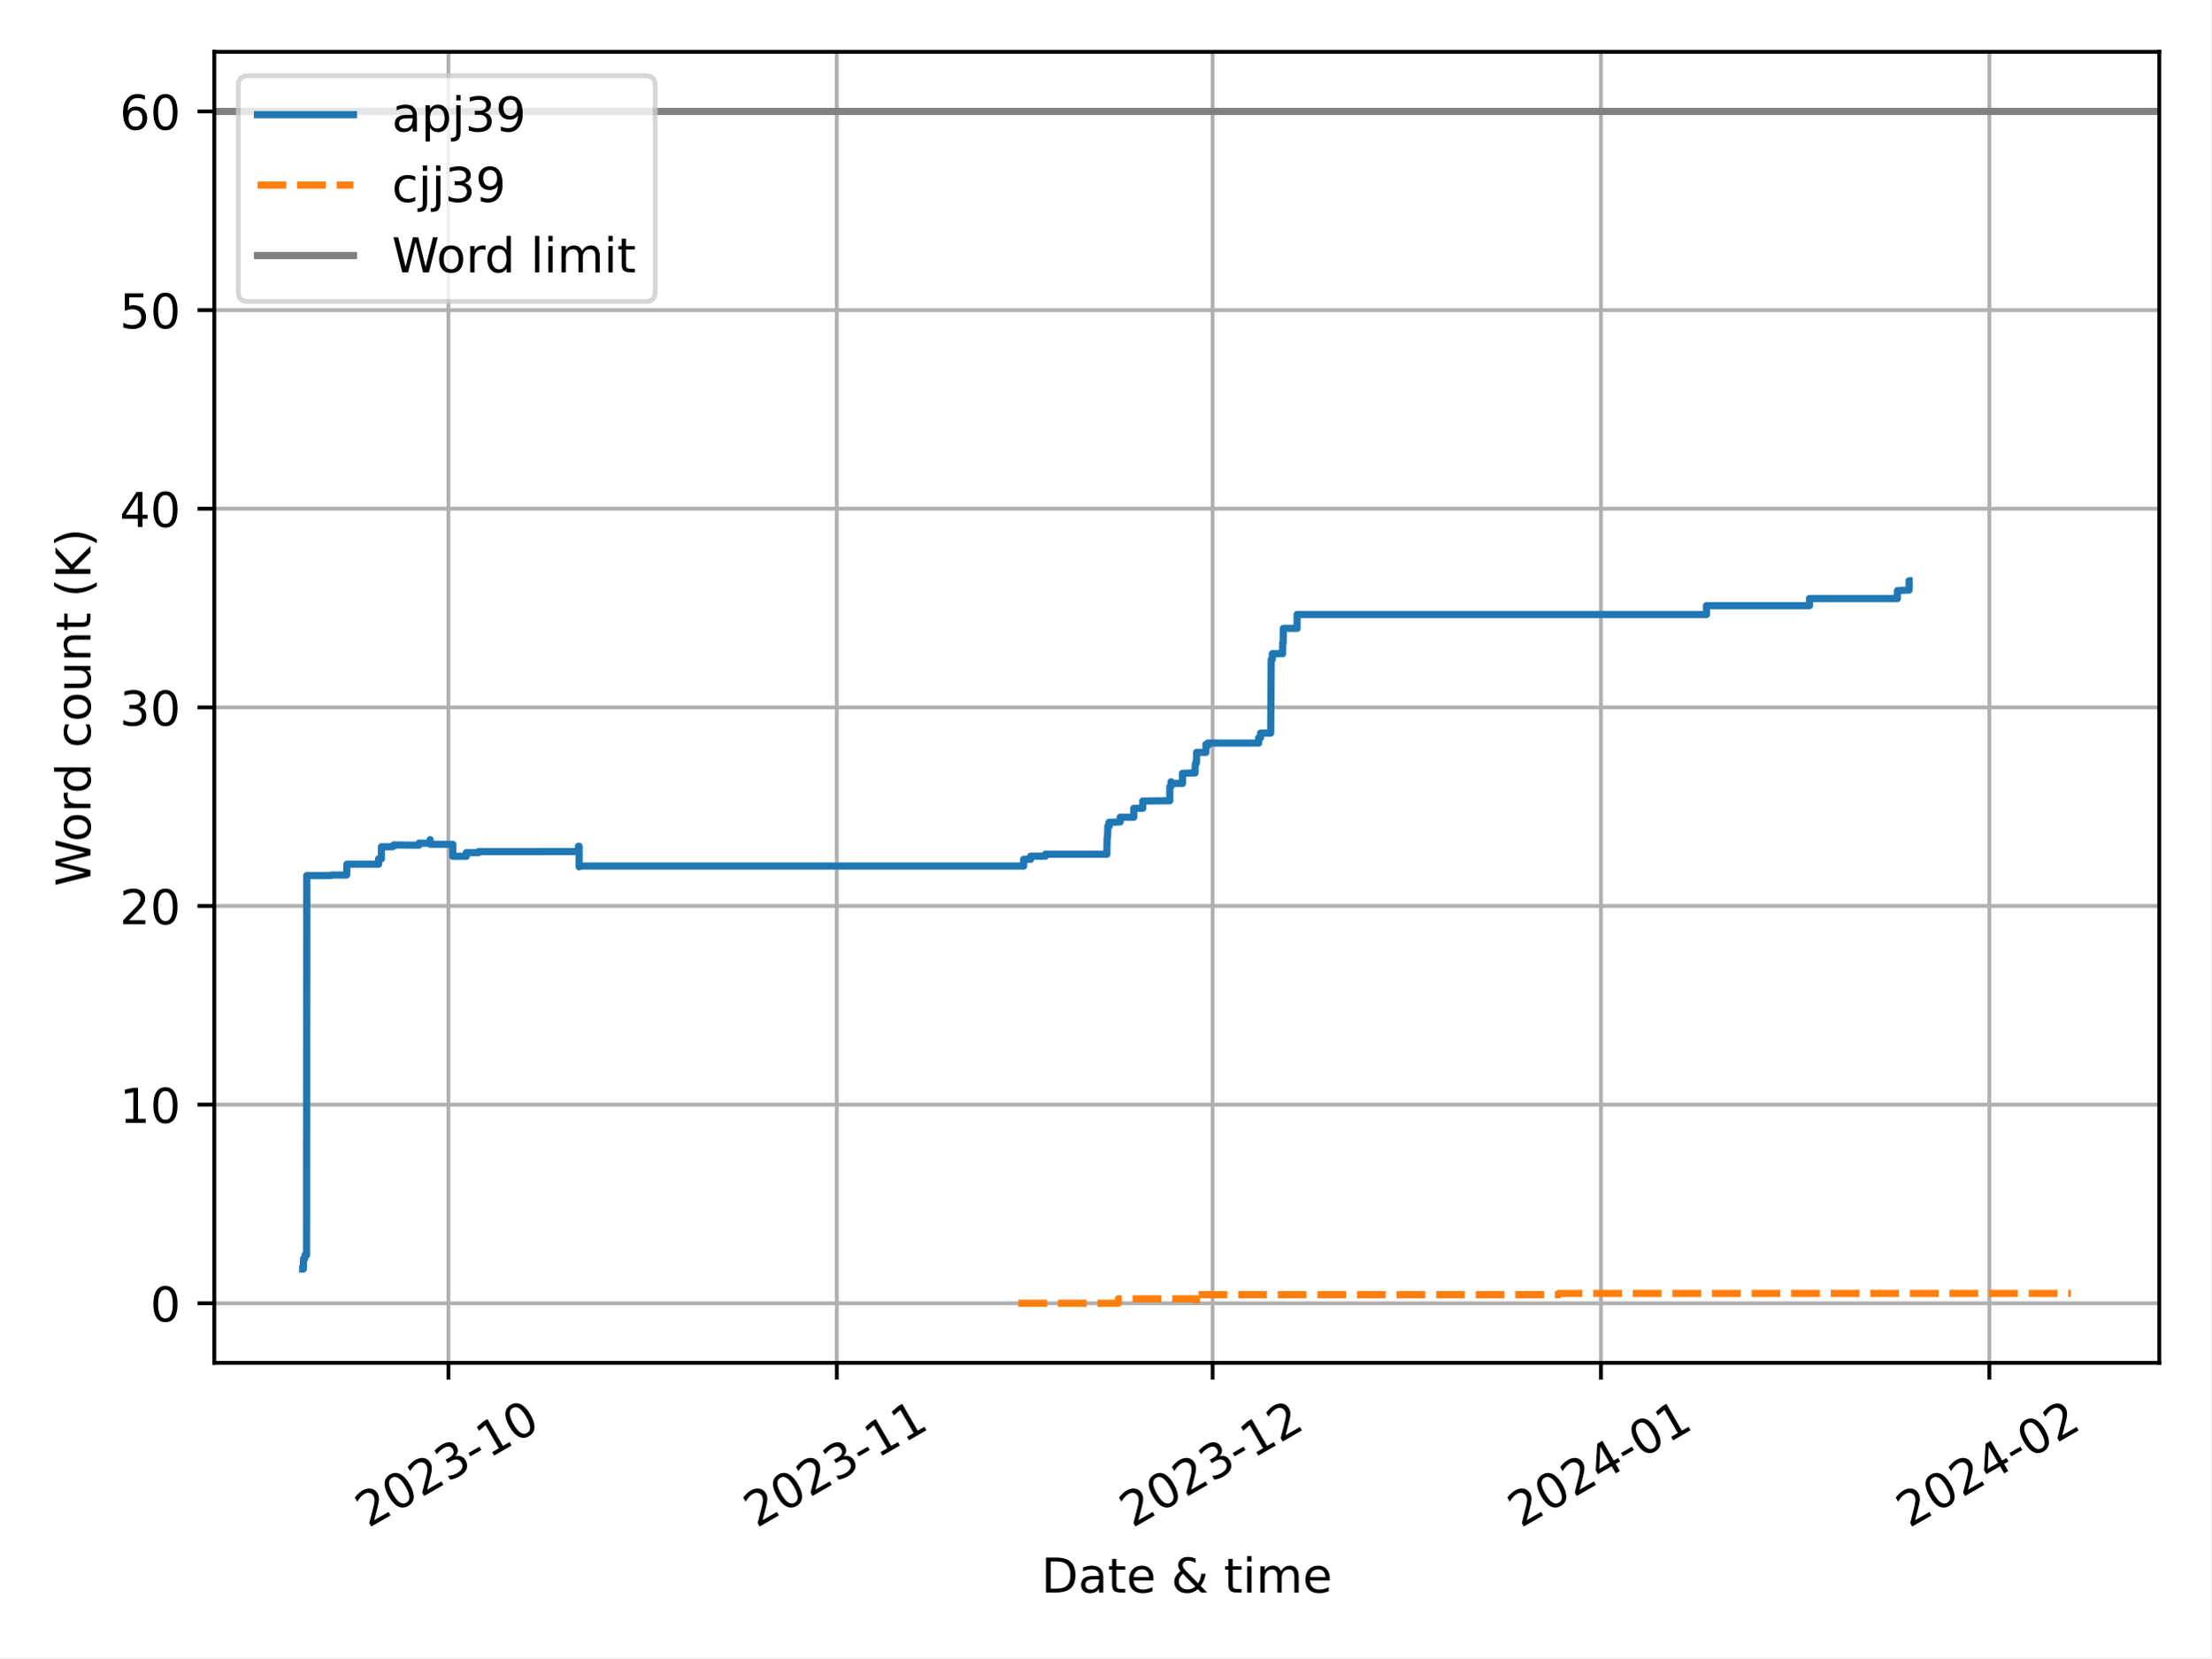
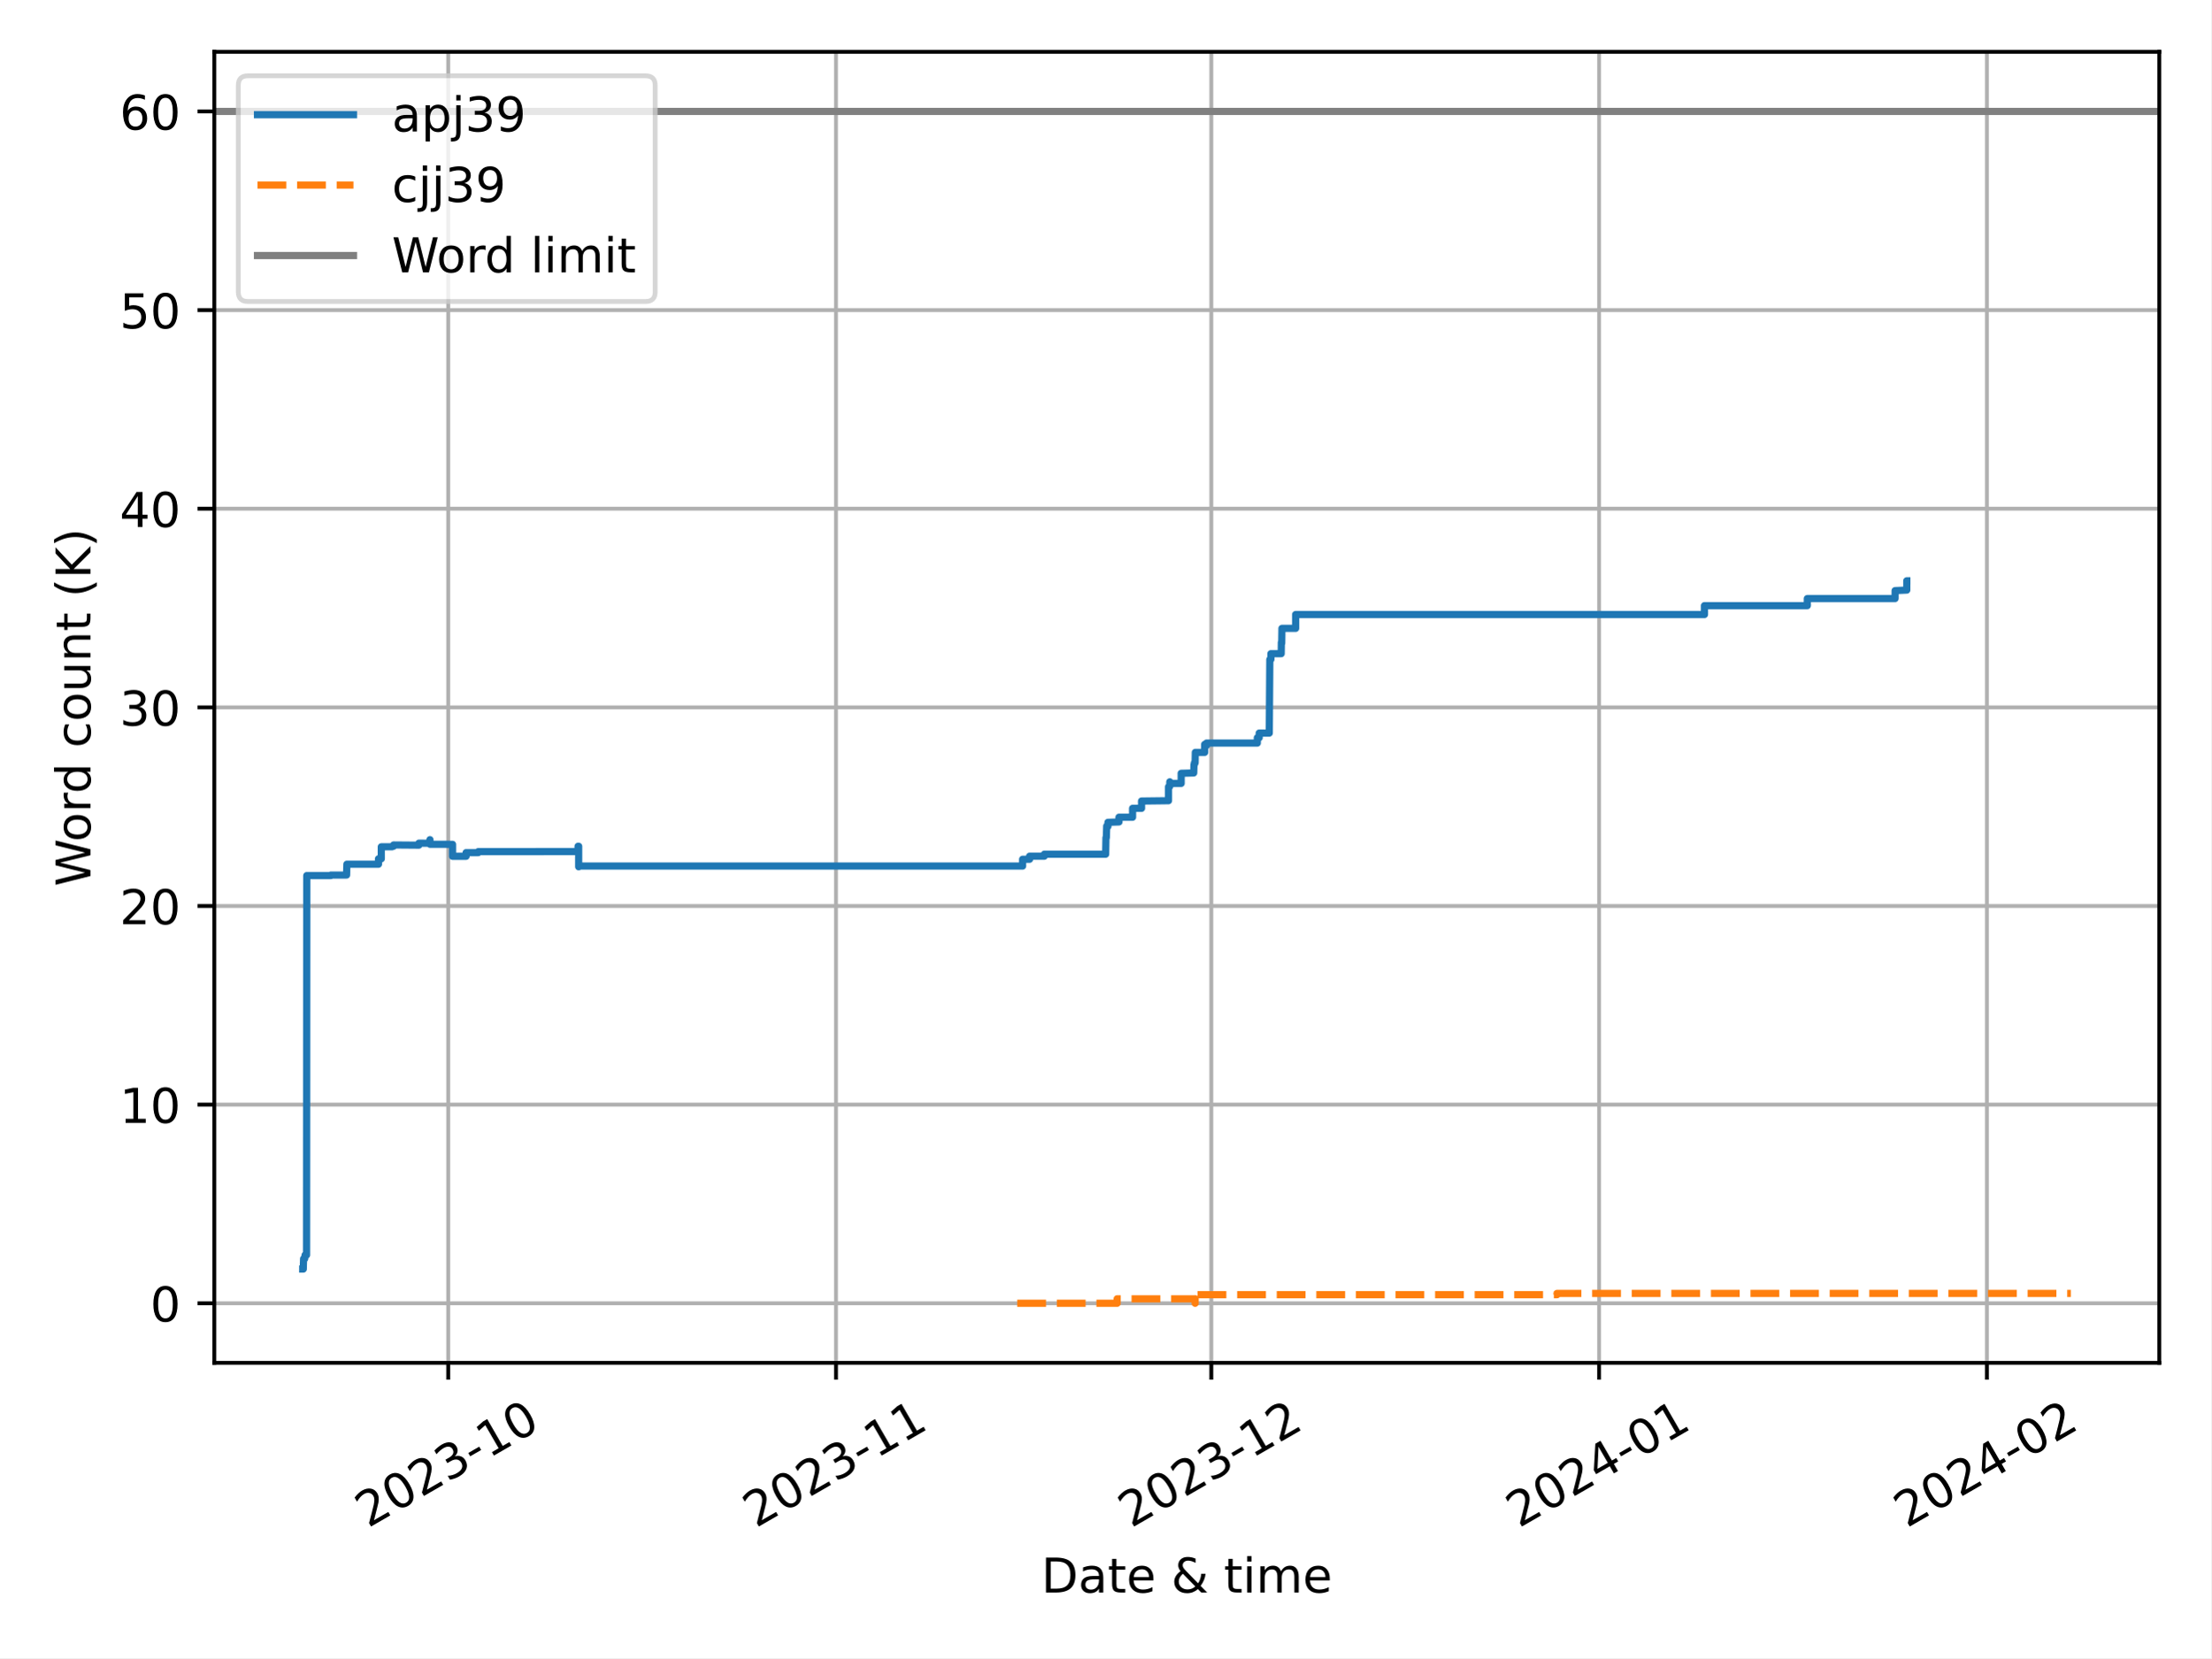
<svg xmlns="http://www.w3.org/2000/svg" xmlns:xlink="http://www.w3.org/1999/xlink" width="460.8pt" height="345.6pt" viewBox="0 0 460.8 345.6" version="1.1">
  <defs>
    <style type="text/css">*{stroke-linejoin: round; stroke-linecap: butt}</style>
  </defs>
  <g id="figure_1">
    <g id="patch_1">
      <path d="M 0 345.6  L 460.8 345.6  L 460.8 0  L 0 0  z " style="fill: #ffffff" />
    </g>
    <g id="axes_1">
      <g id="patch_2">
        <path d="M 44.66 284.065  L 450 284.065  L 450 10.8  L 44.66 10.8  z " style="fill: #ffffff" />
      </g>
      <g id="PolyCollection_1" />
      <g id="PolyCollection_2" />
      <g id="matplotlib.axis_1">
        <g id="xtick_1">
          <g id="line2d_1">
-             <path d="M 93.449 284.065  L 93.449 10.8  " clip-path="url(#p5eb9906b3b)" style="fill: none; stroke: #b0b0b0; stroke-width: 0.8; stroke-linecap: square" />
+             <path d="M 93.405 284.065  L 93.405 10.8  " clip-path="url(#p96d5c331d9)" style="fill: none; stroke: #b0b0b0; stroke-width: 0.8; stroke-linecap: square" />
          </g>
          <g id="line2d_2">
            <defs>
-               <path id="m162edb5e33" d="M 0 0  L 0 3.5  " style="stroke: #000000; stroke-width: 0.8" />
-             </defs>
-             <g>
-               <use xlink:href="#m162edb5e33" x="93.449" y="284.065" style="stroke: #000000; stroke-width: 0.8" />
+               <path id="mc0c6d7e691" d="M 0 0  L 0 3.5  " style="stroke: #000000; stroke-width: 0.8" />
+             </defs>
+             <g>
+               <use xlink:href="#mc0c6d7e691" x="93.405" y="284.065" style="stroke: #000000; stroke-width: 0.8" />
            </g>
          </g>
          <g id="text_1">
-             <g transform="translate(76.73601 318.5373) rotate(-30) scale(0.1 -0.1)">
+             <g transform="translate(76.69204 318.5373) rotate(-30) scale(0.1 -0.1)">
              <defs>
                <path id="DejaVuSans-32" d="M 1228 531  L 3431 531  L 3431 0  L 469 0  L 469 531  Q 828 903 1448 1529  Q 2069 2156 2228 2338  Q 2531 2678 2651 2914  Q 2772 3150 2772 3378  Q 2772 3750 2511 3984  Q 2250 4219 1831 4219  Q 1534 4219 1204 4116  Q 875 4013 500 3803  L 500 4441  Q 881 4594 1212 4672  Q 1544 4750 1819 4750  Q 2544 4750 2975 4387  Q 3406 4025 3406 3419  Q 3406 3131 3298 2873  Q 3191 2616 2906 2266  Q 2828 2175 2409 1742  Q 1991 1309 1228 531  z " transform="scale(0.015625)" />
                <path id="DejaVuSans-30" d="M 2034 4250  Q 1547 4250 1301 3770  Q 1056 3291 1056 2328  Q 1056 1369 1301 889  Q 1547 409 2034 409  Q 2525 409 2770 889  Q 3016 1369 3016 2328  Q 3016 3291 2770 3770  Q 2525 4250 2034 4250  z M 2034 4750  Q 2819 4750 3233 4129  Q 3647 3509 3647 2328  Q 3647 1150 3233 529  Q 2819 -91 2034 -91  Q 1250 -91 836 529  Q 422 1150 422 2328  Q 422 3509 836 4129  Q 1250 4750 2034 4750  z " transform="scale(0.015625)" />
                <path id="DejaVuSans-33" d="M 2597 2516  Q 3050 2419 3304 2112  Q 3559 1806 3559 1356  Q 3559 666 3084 287  Q 2609 -91 1734 -91  Q 1441 -91 1130 -33  Q 819 25 488 141  L 488 750  Q 750 597 1062 519  Q 1375 441 1716 441  Q 2309 441 2620 675  Q 2931 909 2931 1356  Q 2931 1769 2642 2001  Q 2353 2234 1838 2234  L 1294 2234  L 1294 2753  L 1863 2753  Q 2328 2753 2575 2939  Q 2822 3125 2822 3475  Q 2822 3834 2567 4026  Q 2313 4219 1838 4219  Q 1578 4219 1281 4162  Q 984 4106 628 3988  L 628 4550  Q 988 4650 1302 4700  Q 1616 4750 1894 4750  Q 2613 4750 3031 4423  Q 3450 4097 3450 3541  Q 3450 3153 3228 2886  Q 3006 2619 2597 2516  z " transform="scale(0.015625)" />
                <path id="DejaVuSans-2d" d="M 313 2009  L 1997 2009  L 1997 1497  L 313 1497  L 313 2009  z " transform="scale(0.015625)" />
                <path id="DejaVuSans-31" d="M 794 531  L 1825 531  L 1825 4091  L 703 3866  L 703 4441  L 1819 4666  L 2450 4666  L 2450 531  L 3481 531  L 3481 0  L 794 0  L 794 531  z " transform="scale(0.015625)" />
              </defs>
              <use xlink:href="#DejaVuSans-32" />
              <use xlink:href="#DejaVuSans-30" x="63.623" />
              <use xlink:href="#DejaVuSans-32" x="127.246" />
              <use xlink:href="#DejaVuSans-33" x="190.869" />
              <use xlink:href="#DejaVuSans-2d" x="254.492" />
              <use xlink:href="#DejaVuSans-31" x="290.576" />
              <use xlink:href="#DejaVuSans-30" x="354.199" />
            </g>
          </g>
        </g>
        <g id="xtick_2">
          <g id="line2d_3">
-             <path d="M 174.387 284.065  L 174.387 10.8  " clip-path="url(#p5eb9906b3b)" style="fill: none; stroke: #b0b0b0; stroke-width: 0.8; stroke-linecap: square" />
+             <path d="M 174.225 284.065  L 174.225 10.8  " clip-path="url(#p96d5c331d9)" style="fill: none; stroke: #b0b0b0; stroke-width: 0.8; stroke-linecap: square" />
          </g>
          <g id="line2d_4">
            <g>
-               <use xlink:href="#m162edb5e33" x="174.387" y="284.065" style="stroke: #000000; stroke-width: 0.8" />
+               <use xlink:href="#mc0c6d7e691" x="174.225" y="284.065" style="stroke: #000000; stroke-width: 0.8" />
            </g>
          </g>
          <g id="text_2">
-             <g transform="translate(157.6737 318.5373) rotate(-30) scale(0.1 -0.1)">
+             <g transform="translate(157.5125 318.5373) rotate(-30) scale(0.1 -0.1)">
              <use xlink:href="#DejaVuSans-32" />
              <use xlink:href="#DejaVuSans-30" x="63.623" />
              <use xlink:href="#DejaVuSans-32" x="127.246" />
              <use xlink:href="#DejaVuSans-33" x="190.869" />
              <use xlink:href="#DejaVuSans-2d" x="254.492" />
              <use xlink:href="#DejaVuSans-31" x="290.576" />
              <use xlink:href="#DejaVuSans-31" x="354.199" />
            </g>
          </g>
        </g>
        <g id="xtick_3">
          <g id="line2d_5">
-             <path d="M 252.713 284.065  L 252.713 10.8  " clip-path="url(#p5eb9906b3b)" style="fill: none; stroke: #b0b0b0; stroke-width: 0.8; stroke-linecap: square" />
+             <path d="M 252.439 284.065  L 252.439 10.8  " clip-path="url(#p96d5c331d9)" style="fill: none; stroke: #b0b0b0; stroke-width: 0.8; stroke-linecap: square" />
          </g>
          <g id="line2d_6">
            <g>
-               <use xlink:href="#m162edb5e33" x="252.713" y="284.065" style="stroke: #000000; stroke-width: 0.8" />
+               <use xlink:href="#mc0c6d7e691" x="252.439" y="284.065" style="stroke: #000000; stroke-width: 0.8" />
            </g>
          </g>
          <g id="text_3">
-             <g transform="translate(236.0005 318.5373) rotate(-30) scale(0.1 -0.1)">
+             <g transform="translate(235.7259 318.5373) rotate(-30) scale(0.1 -0.1)">
              <use xlink:href="#DejaVuSans-32" />
              <use xlink:href="#DejaVuSans-30" x="63.623" />
              <use xlink:href="#DejaVuSans-32" x="127.246" />
              <use xlink:href="#DejaVuSans-33" x="190.869" />
              <use xlink:href="#DejaVuSans-2d" x="254.492" />
              <use xlink:href="#DejaVuSans-31" x="290.576" />
              <use xlink:href="#DejaVuSans-32" x="354.199" />
            </g>
          </g>
        </g>
        <g id="xtick_4">
          <g id="line2d_7">
-             <path d="M 333.651 284.065  L 333.651 10.8  " clip-path="url(#p5eb9906b3b)" style="fill: none; stroke: #b0b0b0; stroke-width: 0.8; stroke-linecap: square" />
+             <path d="M 333.259 284.065  L 333.259 10.8  " clip-path="url(#p96d5c331d9)" style="fill: none; stroke: #b0b0b0; stroke-width: 0.8; stroke-linecap: square" />
          </g>
          <g id="line2d_8">
            <g>
-               <use xlink:href="#m162edb5e33" x="333.651" y="284.065" style="stroke: #000000; stroke-width: 0.8" />
+               <use xlink:href="#mc0c6d7e691" x="333.259" y="284.065" style="stroke: #000000; stroke-width: 0.8" />
            </g>
          </g>
          <g id="text_4">
-             <g transform="translate(316.9382 318.5373) rotate(-30) scale(0.1 -0.1)">
+             <g transform="translate(316.5464 318.5373) rotate(-30) scale(0.1 -0.1)">
              <defs>
                <path id="DejaVuSans-34" d="M 2419 4116  L 825 1625  L 2419 1625  L 2419 4116  z M 2253 4666  L 3047 4666  L 3047 1625  L 3713 1625  L 3713 1100  L 3047 1100  L 3047 0  L 2419 0  L 2419 1100  L 313 1100  L 313 1709  L 2253 4666  z " transform="scale(0.015625)" />
              </defs>
              <use xlink:href="#DejaVuSans-32" />
              <use xlink:href="#DejaVuSans-30" x="63.623" />
              <use xlink:href="#DejaVuSans-32" x="127.246" />
              <use xlink:href="#DejaVuSans-34" x="190.869" />
              <use xlink:href="#DejaVuSans-2d" x="254.492" />
              <use xlink:href="#DejaVuSans-30" x="290.576" />
              <use xlink:href="#DejaVuSans-31" x="354.199" />
            </g>
          </g>
        </g>
        <g id="xtick_5">
          <g id="line2d_9">
-             <path d="M 414.589 284.065  L 414.589 10.8  " clip-path="url(#p5eb9906b3b)" style="fill: none; stroke: #b0b0b0; stroke-width: 0.8; stroke-linecap: square" />
+             <path d="M 414.08 284.065  L 414.08 10.8  " clip-path="url(#p96d5c331d9)" style="fill: none; stroke: #b0b0b0; stroke-width: 0.8; stroke-linecap: square" />
          </g>
          <g id="line2d_10">
            <g>
-               <use xlink:href="#m162edb5e33" x="414.589" y="284.065" style="stroke: #000000; stroke-width: 0.8" />
+               <use xlink:href="#mc0c6d7e691" x="414.08" y="284.065" style="stroke: #000000; stroke-width: 0.8" />
            </g>
          </g>
          <g id="text_5">
-             <g transform="translate(397.8759 318.5373) rotate(-30) scale(0.1 -0.1)">
+             <g transform="translate(397.3669 318.5373) rotate(-30) scale(0.1 -0.1)">
              <use xlink:href="#DejaVuSans-32" />
              <use xlink:href="#DejaVuSans-30" x="63.623" />
              <use xlink:href="#DejaVuSans-32" x="127.246" />
              <use xlink:href="#DejaVuSans-34" x="190.869" />
              <use xlink:href="#DejaVuSans-2d" x="254.492" />
              <use xlink:href="#DejaVuSans-30" x="290.576" />
              <use xlink:href="#DejaVuSans-32" x="354.199" />
            </g>
          </g>
        </g>
        <g id="text_6">
          <g transform="translate(217.0058 331.9368) scale(0.1 -0.1)">
            <defs>
              <path id="DejaVuSans-44" d="M 1259 4147  L 1259 519  L 2022 519  Q 2988 519 3436 956  Q 3884 1394 3884 2338  Q 3884 3275 3436 3711  Q 2988 4147 2022 4147  L 1259 4147  z M 628 4666  L 1925 4666  Q 3281 4666 3915 4102  Q 4550 3538 4550 2338  Q 4550 1131 3912 565  Q 3275 0 1925 0  L 628 0  L 628 4666  z " transform="scale(0.015625)" />
              <path id="DejaVuSans-61" d="M 2194 1759  Q 1497 1759 1228 1600  Q 959 1441 959 1056  Q 959 750 1161 570  Q 1363 391 1709 391  Q 2188 391 2477 730  Q 2766 1069 2766 1631  L 2766 1759  L 2194 1759  z M 3341 1997  L 3341 0  L 2766 0  L 2766 531  Q 2569 213 2275 61  Q 1981 -91 1556 -91  Q 1019 -91 701 211  Q 384 513 384 1019  Q 384 1609 779 1909  Q 1175 2209 1959 2209  L 2766 2209  L 2766 2266  Q 2766 2663 2505 2880  Q 2244 3097 1772 3097  Q 1472 3097 1187 3025  Q 903 2953 641 2809  L 641 3341  Q 956 3463 1253 3523  Q 1550 3584 1831 3584  Q 2591 3584 2966 3190  Q 3341 2797 3341 1997  z " transform="scale(0.015625)" />
              <path id="DejaVuSans-74" d="M 1172 4494  L 1172 3500  L 2356 3500  L 2356 3053  L 1172 3053  L 1172 1153  Q 1172 725 1289 603  Q 1406 481 1766 481  L 2356 481  L 2356 0  L 1766 0  Q 1100 0 847 248  Q 594 497 594 1153  L 594 3053  L 172 3053  L 172 3500  L 594 3500  L 594 4494  L 1172 4494  z " transform="scale(0.015625)" />
              <path id="DejaVuSans-65" d="M 3597 1894  L 3597 1613  L 953 1613  Q 991 1019 1311 708  Q 1631 397 2203 397  Q 2534 397 2845 478  Q 3156 559 3463 722  L 3463 178  Q 3153 47 2828 -22  Q 2503 -91 2169 -91  Q 1331 -91 842 396  Q 353 884 353 1716  Q 353 2575 817 3079  Q 1281 3584 2069 3584  Q 2775 3584 3186 3129  Q 3597 2675 3597 1894  z M 3022 2063  Q 3016 2534 2758 2815  Q 2500 3097 2075 3097  Q 1594 3097 1305 2825  Q 1016 2553 972 2059  L 3022 2063  z " transform="scale(0.015625)" />
              <path id="DejaVuSans-20" transform="scale(0.015625)" />
              <path id="DejaVuSans-26" d="M 1556 2509  Q 1272 2256 1139 2004  Q 1006 1753 1006 1478  Q 1006 1022 1337 719  Q 1669 416 2169 416  Q 2466 416 2725 514  Q 2984 613 3213 813  L 1556 2509  z M 1997 2859  L 3584 1234  Q 3769 1513 3872 1830  Q 3975 2147 3994 2503  L 4575 2503  Q 4538 2091 4375 1687  Q 4213 1284 3922 891  L 4794 0  L 4006 0  L 3559 459  Q 3234 181 2878 45  Q 2522 -91 2113 -91  Q 1359 -91 881 339  Q 403 769 403 1441  Q 403 1841 612 2192  Q 822 2544 1241 2853  Q 1091 3050 1012 3245  Q 934 3441 934 3628  Q 934 4134 1281 4442  Q 1628 4750 2203 4750  Q 2463 4750 2720 4694  Q 2978 4638 3244 4525  L 3244 3956  Q 2972 4103 2725 4179  Q 2478 4256 2266 4256  Q 1938 4256 1733 4082  Q 1528 3909 1528 3634  Q 1528 3475 1620 3314  Q 1713 3153 1997 2859  z " transform="scale(0.015625)" />
              <path id="DejaVuSans-69" d="M 603 3500  L 1178 3500  L 1178 0  L 603 0  L 603 3500  z M 603 4863  L 1178 4863  L 1178 4134  L 603 4134  L 603 4863  z " transform="scale(0.015625)" />
              <path id="DejaVuSans-6d" d="M 3328 2828  Q 3544 3216 3844 3400  Q 4144 3584 4550 3584  Q 5097 3584 5394 3201  Q 5691 2819 5691 2113  L 5691 0  L 5113 0  L 5113 2094  Q 5113 2597 4934 2840  Q 4756 3084 4391 3084  Q 3944 3084 3684 2787  Q 3425 2491 3425 1978  L 3425 0  L 2847 0  L 2847 2094  Q 2847 2600 2669 2842  Q 2491 3084 2119 3084  Q 1678 3084 1418 2786  Q 1159 2488 1159 1978  L 1159 0  L 581 0  L 581 3500  L 1159 3500  L 1159 2956  Q 1356 3278 1631 3431  Q 1906 3584 2284 3584  Q 2666 3584 2933 3390  Q 3200 3197 3328 2828  z " transform="scale(0.015625)" />
            </defs>
            <use xlink:href="#DejaVuSans-44" />
            <use xlink:href="#DejaVuSans-61" x="77.002" />
            <use xlink:href="#DejaVuSans-74" x="138.281" />
            <use xlink:href="#DejaVuSans-65" x="177.49" />
            <use xlink:href="#DejaVuSans-20" x="239.014" />
            <use xlink:href="#DejaVuSans-26" x="270.801" />
            <use xlink:href="#DejaVuSans-20" x="348.779" />
            <use xlink:href="#DejaVuSans-74" x="380.566" />
            <use xlink:href="#DejaVuSans-69" x="419.775" />
            <use xlink:href="#DejaVuSans-6d" x="447.559" />
            <use xlink:href="#DejaVuSans-65" x="544.971" />
          </g>
        </g>
      </g>
      <g id="matplotlib.axis_2">
        <g id="ytick_1">
          <g id="line2d_11">
-             <path d="M 44.66 271.644  L 450 271.644  " clip-path="url(#p5eb9906b3b)" style="fill: none; stroke: #b0b0b0; stroke-width: 0.8; stroke-linecap: square" />
+             <path d="M 44.66 271.644  L 450 271.644  " clip-path="url(#p96d5c331d9)" style="fill: none; stroke: #b0b0b0; stroke-width: 0.8; stroke-linecap: square" />
          </g>
          <g id="line2d_12">
            <defs>
-               <path id="m62fddcb095" d="M 0 0  L -3.5 0  " style="stroke: #000000; stroke-width: 0.8" />
-             </defs>
-             <g>
-               <use xlink:href="#m62fddcb095" x="44.66" y="271.644" style="stroke: #000000; stroke-width: 0.8" />
+               <path id="m6faad9dad6" d="M 0 0  L -3.5 0  " style="stroke: #000000; stroke-width: 0.8" />
+             </defs>
+             <g>
+               <use xlink:href="#m6faad9dad6" x="44.66" y="271.644" style="stroke: #000000; stroke-width: 0.8" />
            </g>
          </g>
          <g id="text_7">
            <g transform="translate(31.2975 275.4435) scale(0.1 -0.1)">
              <use xlink:href="#DejaVuSans-30" />
            </g>
          </g>
        </g>
        <g id="ytick_2">
          <g id="line2d_13">
-             <path d="M 44.66 230.24  L 450 230.24  " clip-path="url(#p5eb9906b3b)" style="fill: none; stroke: #b0b0b0; stroke-width: 0.8; stroke-linecap: square" />
+             <path d="M 44.66 230.24  L 450 230.24  " clip-path="url(#p96d5c331d9)" style="fill: none; stroke: #b0b0b0; stroke-width: 0.8; stroke-linecap: square" />
          </g>
          <g id="line2d_14">
            <g>
-               <use xlink:href="#m62fddcb095" x="44.66" y="230.24" style="stroke: #000000; stroke-width: 0.8" />
+               <use xlink:href="#m6faad9dad6" x="44.66" y="230.24" style="stroke: #000000; stroke-width: 0.8" />
            </g>
          </g>
          <g id="text_8">
            <g transform="translate(24.935 234.0397) scale(0.1 -0.1)">
              <use xlink:href="#DejaVuSans-31" />
              <use xlink:href="#DejaVuSans-30" x="63.623" />
            </g>
          </g>
        </g>
        <g id="ytick_3">
          <g id="line2d_15">
-             <path d="M 44.66 188.837  L 450 188.837  " clip-path="url(#p5eb9906b3b)" style="fill: none; stroke: #b0b0b0; stroke-width: 0.8; stroke-linecap: square" />
+             <path d="M 44.66 188.837  L 450 188.837  " clip-path="url(#p96d5c331d9)" style="fill: none; stroke: #b0b0b0; stroke-width: 0.8; stroke-linecap: square" />
          </g>
          <g id="line2d_16">
            <g>
-               <use xlink:href="#m62fddcb095" x="44.66" y="188.837" style="stroke: #000000; stroke-width: 0.8" />
+               <use xlink:href="#m6faad9dad6" x="44.66" y="188.837" style="stroke: #000000; stroke-width: 0.8" />
            </g>
          </g>
          <g id="text_9">
            <g transform="translate(24.935 192.6358) scale(0.1 -0.1)">
              <use xlink:href="#DejaVuSans-32" />
              <use xlink:href="#DejaVuSans-30" x="63.623" />
            </g>
          </g>
        </g>
        <g id="ytick_4">
          <g id="line2d_17">
-             <path d="M 44.66 147.433  L 450 147.433  " clip-path="url(#p5eb9906b3b)" style="fill: none; stroke: #b0b0b0; stroke-width: 0.8; stroke-linecap: square" />
+             <path d="M 44.66 147.433  L 450 147.433  " clip-path="url(#p96d5c331d9)" style="fill: none; stroke: #b0b0b0; stroke-width: 0.8; stroke-linecap: square" />
          </g>
          <g id="line2d_18">
            <g>
-               <use xlink:href="#m62fddcb095" x="44.66" y="147.433" style="stroke: #000000; stroke-width: 0.8" />
+               <use xlink:href="#m6faad9dad6" x="44.66" y="147.433" style="stroke: #000000; stroke-width: 0.8" />
            </g>
          </g>
          <g id="text_10">
            <g transform="translate(24.935 151.232) scale(0.1 -0.1)">
              <use xlink:href="#DejaVuSans-33" />
              <use xlink:href="#DejaVuSans-30" x="63.623" />
            </g>
          </g>
        </g>
        <g id="ytick_5">
          <g id="line2d_19">
-             <path d="M 44.66 106.029  L 450 106.029  " clip-path="url(#p5eb9906b3b)" style="fill: none; stroke: #b0b0b0; stroke-width: 0.8; stroke-linecap: square" />
+             <path d="M 44.66 106.029  L 450 106.029  " clip-path="url(#p96d5c331d9)" style="fill: none; stroke: #b0b0b0; stroke-width: 0.8; stroke-linecap: square" />
          </g>
          <g id="line2d_20">
            <g>
-               <use xlink:href="#m62fddcb095" x="44.66" y="106.029" style="stroke: #000000; stroke-width: 0.8" />
+               <use xlink:href="#m6faad9dad6" x="44.66" y="106.029" style="stroke: #000000; stroke-width: 0.8" />
            </g>
          </g>
          <g id="text_11">
            <g transform="translate(24.935 109.8281) scale(0.1 -0.1)">
              <use xlink:href="#DejaVuSans-34" />
              <use xlink:href="#DejaVuSans-30" x="63.623" />
            </g>
          </g>
        </g>
        <g id="ytick_6">
          <g id="line2d_21">
-             <path d="M 44.66 64.625  L 450 64.625  " clip-path="url(#p5eb9906b3b)" style="fill: none; stroke: #b0b0b0; stroke-width: 0.8; stroke-linecap: square" />
+             <path d="M 44.66 64.625  L 450 64.625  " clip-path="url(#p96d5c331d9)" style="fill: none; stroke: #b0b0b0; stroke-width: 0.8; stroke-linecap: square" />
          </g>
          <g id="line2d_22">
            <g>
-               <use xlink:href="#m62fddcb095" x="44.66" y="64.625" style="stroke: #000000; stroke-width: 0.8" />
+               <use xlink:href="#m6faad9dad6" x="44.66" y="64.625" style="stroke: #000000; stroke-width: 0.8" />
            </g>
          </g>
          <g id="text_12">
            <g transform="translate(24.935 68.42423) scale(0.1 -0.1)">
              <defs>
                <path id="DejaVuSans-35" d="M 691 4666  L 3169 4666  L 3169 4134  L 1269 4134  L 1269 2991  Q 1406 3038 1543 3061  Q 1681 3084 1819 3084  Q 2600 3084 3056 2656  Q 3513 2228 3513 1497  Q 3513 744 3044 326  Q 2575 -91 1722 -91  Q 1428 -91 1123 -41  Q 819 9 494 109  L 494 744  Q 775 591 1075 516  Q 1375 441 1709 441  Q 2250 441 2565 725  Q 2881 1009 2881 1497  Q 2881 1984 2565 2268  Q 2250 2553 1709 2553  Q 1456 2553 1204 2497  Q 953 2441 691 2322  L 691 4666  z " transform="scale(0.015625)" />
              </defs>
              <use xlink:href="#DejaVuSans-35" />
              <use xlink:href="#DejaVuSans-30" x="63.623" />
            </g>
          </g>
        </g>
        <g id="ytick_7">
          <g id="line2d_23">
-             <path d="M 44.66 23.221  L 450 23.221  " clip-path="url(#p5eb9906b3b)" style="fill: none; stroke: #b0b0b0; stroke-width: 0.8; stroke-linecap: square" />
+             <path d="M 44.66 23.221  L 450 23.221  " clip-path="url(#p96d5c331d9)" style="fill: none; stroke: #b0b0b0; stroke-width: 0.8; stroke-linecap: square" />
          </g>
          <g id="line2d_24">
            <g>
-               <use xlink:href="#m62fddcb095" x="44.66" y="23.221" style="stroke: #000000; stroke-width: 0.8" />
+               <use xlink:href="#m6faad9dad6" x="44.66" y="23.221" style="stroke: #000000; stroke-width: 0.8" />
            </g>
          </g>
          <g id="text_13">
            <g transform="translate(24.935 27.02038) scale(0.1 -0.1)">
              <defs>
                <path id="DejaVuSans-36" d="M 2113 2584  Q 1688 2584 1439 2293  Q 1191 2003 1191 1497  Q 1191 994 1439 701  Q 1688 409 2113 409  Q 2538 409 2786 701  Q 3034 994 3034 1497  Q 3034 2003 2786 2293  Q 2538 2584 2113 2584  z M 3366 4563  L 3366 3988  Q 3128 4100 2886 4159  Q 2644 4219 2406 4219  Q 1781 4219 1451 3797  Q 1122 3375 1075 2522  Q 1259 2794 1537 2939  Q 1816 3084 2150 3084  Q 2853 3084 3261 2657  Q 3669 2231 3669 1497  Q 3669 778 3244 343  Q 2819 -91 2113 -91  Q 1303 -91 875 529  Q 447 1150 447 2328  Q 447 3434 972 4092  Q 1497 4750 2381 4750  Q 2619 4750 2861 4703  Q 3103 4656 3366 4563  z " transform="scale(0.015625)" />
              </defs>
              <use xlink:href="#DejaVuSans-36" />
              <use xlink:href="#DejaVuSans-30" x="63.623" />
            </g>
          </g>
        </g>
        <g id="text_14">
          <g transform="translate(18.85531 184.7491) rotate(-90) scale(0.1 -0.1)">
            <defs>
              <path id="DejaVuSans-57" d="M 213 4666  L 850 4666  L 1831 722  L 2809 4666  L 3519 4666  L 4500 722  L 5478 4666  L 6119 4666  L 4947 0  L 4153 0  L 3169 4050  L 2175 0  L 1381 0  L 213 4666  z " transform="scale(0.015625)" />
              <path id="DejaVuSans-6f" d="M 1959 3097  Q 1497 3097 1228 2736  Q 959 2375 959 1747  Q 959 1119 1226 758  Q 1494 397 1959 397  Q 2419 397 2687 759  Q 2956 1122 2956 1747  Q 2956 2369 2687 2733  Q 2419 3097 1959 3097  z M 1959 3584  Q 2709 3584 3137 3096  Q 3566 2609 3566 1747  Q 3566 888 3137 398  Q 2709 -91 1959 -91  Q 1206 -91 779 398  Q 353 888 353 1747  Q 353 2609 779 3096  Q 1206 3584 1959 3584  z " transform="scale(0.015625)" />
              <path id="DejaVuSans-72" d="M 2631 2963  Q 2534 3019 2420 3045  Q 2306 3072 2169 3072  Q 1681 3072 1420 2755  Q 1159 2438 1159 1844  L 1159 0  L 581 0  L 581 3500  L 1159 3500  L 1159 2956  Q 1341 3275 1631 3429  Q 1922 3584 2338 3584  Q 2397 3584 2469 3576  Q 2541 3569 2628 3553  L 2631 2963  z " transform="scale(0.015625)" />
              <path id="DejaVuSans-64" d="M 2906 2969  L 2906 4863  L 3481 4863  L 3481 0  L 2906 0  L 2906 525  Q 2725 213 2448 61  Q 2172 -91 1784 -91  Q 1150 -91 751 415  Q 353 922 353 1747  Q 353 2572 751 3078  Q 1150 3584 1784 3584  Q 2172 3584 2448 3432  Q 2725 3281 2906 2969  z M 947 1747  Q 947 1113 1208 752  Q 1469 391 1925 391  Q 2381 391 2643 752  Q 2906 1113 2906 1747  Q 2906 2381 2643 2742  Q 2381 3103 1925 3103  Q 1469 3103 1208 2742  Q 947 2381 947 1747  z " transform="scale(0.015625)" />
              <path id="DejaVuSans-63" d="M 3122 3366  L 3122 2828  Q 2878 2963 2633 3030  Q 2388 3097 2138 3097  Q 1578 3097 1268 2742  Q 959 2388 959 1747  Q 959 1106 1268 751  Q 1578 397 2138 397  Q 2388 397 2633 464  Q 2878 531 3122 666  L 3122 134  Q 2881 22 2623 -34  Q 2366 -91 2075 -91  Q 1284 -91 818 406  Q 353 903 353 1747  Q 353 2603 823 3093  Q 1294 3584 2113 3584  Q 2378 3584 2631 3529  Q 2884 3475 3122 3366  z " transform="scale(0.015625)" />
              <path id="DejaVuSans-75" d="M 544 1381  L 544 3500  L 1119 3500  L 1119 1403  Q 1119 906 1312 657  Q 1506 409 1894 409  Q 2359 409 2629 706  Q 2900 1003 2900 1516  L 2900 3500  L 3475 3500  L 3475 0  L 2900 0  L 2900 538  Q 2691 219 2414 64  Q 2138 -91 1772 -91  Q 1169 -91 856 284  Q 544 659 544 1381  z M 1991 3584  L 1991 3584  z " transform="scale(0.015625)" />
              <path id="DejaVuSans-6e" d="M 3513 2113  L 3513 0  L 2938 0  L 2938 2094  Q 2938 2591 2744 2837  Q 2550 3084 2163 3084  Q 1697 3084 1428 2787  Q 1159 2491 1159 1978  L 1159 0  L 581 0  L 581 3500  L 1159 3500  L 1159 2956  Q 1366 3272 1645 3428  Q 1925 3584 2291 3584  Q 2894 3584 3203 3211  Q 3513 2838 3513 2113  z " transform="scale(0.015625)" />
              <path id="DejaVuSans-28" d="M 1984 4856  Q 1566 4138 1362 3434  Q 1159 2731 1159 2009  Q 1159 1288 1364 580  Q 1569 -128 1984 -844  L 1484 -844  Q 1016 -109 783 600  Q 550 1309 550 2009  Q 550 2706 781 3412  Q 1013 4119 1484 4856  L 1984 4856  z " transform="scale(0.015625)" />
              <path id="DejaVuSans-4b" d="M 628 4666  L 1259 4666  L 1259 2694  L 3353 4666  L 4166 4666  L 1850 2491  L 4331 0  L 3500 0  L 1259 2247  L 1259 0  L 628 0  L 628 4666  z " transform="scale(0.015625)" />
              <path id="DejaVuSans-29" d="M 513 4856  L 1013 4856  Q 1481 4119 1714 3412  Q 1947 2706 1947 2009  Q 1947 1309 1714 600  Q 1481 -109 1013 -844  L 513 -844  Q 928 -128 1133 580  Q 1338 1288 1338 2009  Q 1338 2731 1133 3434  Q 928 4138 513 4856  z " transform="scale(0.015625)" />
            </defs>
            <use xlink:href="#DejaVuSans-57" />
            <use xlink:href="#DejaVuSans-6f" x="93.002" />
            <use xlink:href="#DejaVuSans-72" x="154.184" />
            <use xlink:href="#DejaVuSans-64" x="193.547" />
            <use xlink:href="#DejaVuSans-20" x="257.023" />
            <use xlink:href="#DejaVuSans-63" x="288.811" />
            <use xlink:href="#DejaVuSans-6f" x="343.791" />
            <use xlink:href="#DejaVuSans-75" x="404.973" />
            <use xlink:href="#DejaVuSans-6e" x="468.352" />
            <use xlink:href="#DejaVuSans-74" x="531.73" />
            <use xlink:href="#DejaVuSans-20" x="570.939" />
            <use xlink:href="#DejaVuSans-28" x="602.727" />
            <use xlink:href="#DejaVuSans-4b" x="641.74" />
            <use xlink:href="#DejaVuSans-29" x="707.316" />
          </g>
        </g>
      </g>
      <g id="line2d_25">
-         <path d="M 63.085 264.515  L 63.198 264.515  L 63.265 262.37  L 63.487 262.37  L 63.574 261.596  L 63.882 261.596  L 63.926 182.498  L 68.967 182.498  L 68.967 182.386  L 72.237 182.386  L 72.296 180.129  L 78.897 180.129  L 78.897 179.003  L 79.482 179.003  L 79.482 176.498  L 81.74 176.49  L 81.74 176.378  L 82.058 176.378  L 82.058 176.117  L 87.328 176.159  L 87.328 175.745  L 89.639 175.757  L 89.639 175.016  L 89.647 175.972  L 94.349 175.985  L 94.349 178.477  L 97.182 178.477  L 97.182 177.716  L 99.719 177.716  L 99.719 177.504  L 99.737 177.504  L 120.549 177.488  L 120.549 176.391  L 120.617 176.391  L 120.681 176.391  L 120.681 180.659  L 120.72 180.514  L 213.33 180.514  L 213.33 179.098  L 214.787 179.098  L 214.787 178.457  L 217.862 178.457  L 217.862 178.043  L 230.665 178.043  L 230.727 174.598  L 230.806 174.598  L 230.88 172.176  L 230.952 172.176  L 230.952 172.321  L 230.957 172.258  L 231.14 172.258  L 231.141 171.397  L 233.444 171.319  L 233.444 170.337  L 233.449 170.337  L 236.279 170.337  L 236.279 168.482  L 236.284 168.482  L 238.151 168.482  L 238.151 166.963  L 243.785 166.893  L 243.787 163.99  L 244.037 163.932  L 244.05 162.951  L 244.133 163.286  L 246.424 163.286  L 246.424 161.179  L 249.042 161.108  L 249.094 159.378  L 249.179 159.378  L 249.179 158.997  L 249.335 158.997  L 249.376 156.819  L 251.33 156.819  L 251.33 155.146  L 251.345 155.395  L 251.717 155.395  L 251.717 154.877  L 251.732 154.877  L 262.315 154.877  L 262.315 153.772  L 262.708 153.772  L 262.708 152.799  L 264.814 152.799  L 264.924 137.467  L 265.15 137.438  L 265.15 136.245  L 267.301 136.245  L 267.331 133.902  L 267.412 133.902  L 267.412 134.068  L 267.458 130.971  L 270.316 130.971  L 270.316 128.081  L 270.318 128.081  L 355.643 128.081  L 355.643 126.23  L 377.108 126.23  L 377.108 124.752  L 395.419 124.752  L 395.432 123.096  L 397.865 122.988  L 397.865 121.05  L 397.873 121.05  " clip-path="url(#p5eb9906b3b)" style="fill: none; stroke: #1f77b4; stroke-width: 1.5; stroke-linecap: square" />
+         <path d="M 63.085 264.515  L 63.198 264.515  L 63.265 262.37  L 63.486 262.37  L 63.574 261.596  L 63.881 261.596  L 63.925 182.498  L 68.958 182.498  L 68.958 182.386  L 72.224 182.386  L 72.283 180.129  L 78.874 180.129  L 78.874 179.003  L 79.459 179.003  L 79.459 176.498  L 81.713 176.49  L 81.713 176.378  L 82.031 176.378  L 82.031 176.117  L 87.293 176.159  L 87.293 175.745  L 89.6 175.757  L 89.6 175.016  L 89.609 175.972  L 94.304 175.985  L 94.304 178.477  L 97.132 178.477  L 97.132 177.716  L 99.666 177.716  L 99.666 177.504  L 99.684 177.504  L 120.466 177.488  L 120.466 176.391  L 120.534 176.391  L 120.597 176.391  L 120.597 180.659  L 120.637 180.514  L 213.113 180.514  L 213.113 179.098  L 214.567 179.098  L 214.567 178.457  L 217.638 178.457  L 217.638 178.043  L 230.423 178.043  L 230.484 174.598  L 230.563 174.598  L 230.637 172.176  L 230.709 172.176  L 230.709 172.321  L 230.714 172.258  L 230.896 172.258  L 230.898 171.397  L 233.197 171.319  L 233.197 170.337  L 233.203 170.337  L 236.028 170.337  L 236.028 168.482  L 236.033 168.482  L 237.897 168.482  L 237.897 166.963  L 243.523 166.893  L 243.525 163.99  L 243.775 163.932  L 243.788 162.951  L 243.871 163.286  L 246.159 163.286  L 246.159 161.179  L 248.773 161.108  L 248.825 159.378  L 248.91 159.378  L 248.91 158.997  L 249.065 158.997  L 249.106 156.819  L 251.058 156.819  L 251.058 155.146  L 251.073 155.395  L 251.444 155.395  L 251.444 154.877  L 251.459 154.877  L 262.026 154.877  L 262.026 153.772  L 262.419 153.772  L 262.419 152.799  L 264.522 152.799  L 264.632 137.467  L 264.858 137.438  L 264.858 136.245  L 267.005 136.245  L 267.036 133.902  L 267.116 133.902  L 267.116 134.068  L 267.162 130.971  L 270.016 130.971  L 270.016 128.081  L 270.018 128.081  L 355.22 128.081  L 355.22 126.23  L 376.653 126.23  L 376.653 124.752  L 394.938 124.752  L 394.951 123.096  L 397.38 122.988  L 397.38 121.05  L 397.389 121.05  " clip-path="url(#p96d5c331d9)" style="fill: none; stroke: #1f77b4; stroke-width: 1.5; stroke-linecap: square" />
      </g>
      <g id="line2d_26">
-         <path d="M 212.211 271.644  L 233.06 271.644  L 233.06 270.713  L 233.732 270.713  L 233.732 270.713  L 234.338 270.713  L 234.338 270.713  L 234.353 270.713  L 234.353 270.713  L 236.685 270.713  L 236.685 270.713  L 236.686 270.713  L 236.686 270.713  L 237.009 270.713  L 237.009 270.713  L 242.205 270.713  L 242.205 270.713  L 249.339 270.713  L 249.339 270.704  L 249.344 270.704  L 249.344 271.644  L 249.348 271.644  L 249.348 269.852  L 251.318 269.852  L 251.318 269.852  L 262.237 269.852  L 262.237 269.852  L 286.007 269.852  L 286.007 269.852  L 324.869 269.852  L 324.869 269.587  L 325.216 269.587  L 325.216 269.587  L 327.494 269.587  L 327.494 269.587  L 347.868 269.587  L 347.868 269.587  L 354.007 269.587  L 354.007 269.587  L 354.498 269.587  L 354.498 269.587  L 354.539 269.587  L 354.539 269.587  L 355.743 269.587  L 355.743 269.587  L 356.392 269.587  L 356.392 269.587  L 356.402 269.587  L 356.402 269.587  L 356.639 269.587  L 356.639 269.587  L 369.82 269.587  L 369.82 269.587  L 370.053 269.587  L 370.053 269.587  L 372.088 269.587  L 372.088 269.587  L 372.778 269.587  L 372.778 269.587  L 372.85 269.587  L 372.85 269.587  L 374.68 269.587  L 374.68 269.587  L 374.894 269.587  L 374.894 269.587  L 375.317 269.587  L 375.317 269.587  L 375.335 269.587  L 375.335 269.587  L 375.367 269.587  L 375.367 269.587  L 408.652 269.587  L 408.652 269.587  L 416.517 269.587  L 416.517 269.587  L 417.16 269.587  L 417.16 269.587  L 419.092 269.587  L 419.092 269.587  L 421.606 269.587  L 421.606 269.587  L 421.607 269.587  L 421.607 269.587  L 424.734 269.587  L 424.734 269.587  L 426.927 269.587  L 426.927 269.587  L 426.932 269.587  L 426.932 269.587  L 429.58 269.587  L 429.58 269.587  L 429.628 269.587  L 429.628 269.587  L 431.575 269.587  L 431.575 269.587  " clip-path="url(#p5eb9906b3b)" style="fill: none; stroke-dasharray: 6,2.25; stroke-dashoffset: 0; stroke: #ff7f0e; stroke-width: 1.5" />
+         <path d="M 211.995 271.644  L 232.814 271.644  L 232.814 270.713  L 233.485 270.713  L 233.485 270.713  L 234.09 270.713  L 234.09 270.713  L 234.105 270.713  L 234.105 270.713  L 236.434 270.713  L 236.434 270.713  L 236.435 270.713  L 236.435 270.713  L 236.757 270.713  L 236.757 270.713  L 241.946 270.713  L 241.946 270.713  L 249.069 270.713  L 249.069 270.704  L 249.074 270.704  L 249.074 271.644  L 249.078 271.644  L 249.078 269.852  L 251.045 269.852  L 251.045 269.852  L 261.949 269.852  L 261.949 269.852  L 285.684 269.852  L 285.684 269.852  L 324.49 269.852  L 324.49 269.587  L 324.836 269.587  L 324.836 269.587  L 327.111 269.587  L 327.111 269.587  L 347.456 269.587  L 347.456 269.587  L 353.586 269.587  L 353.586 269.587  L 354.076 269.587  L 354.076 269.587  L 354.117 269.587  L 354.117 269.587  L 355.319 269.587  L 355.319 269.587  L 355.967 269.587  L 355.967 269.587  L 355.977 269.587  L 355.977 269.587  L 356.213 269.587  L 356.213 269.587  L 369.376 269.587  L 369.376 269.587  L 369.609 269.587  L 369.609 269.587  L 371.641 269.587  L 371.641 269.587  L 372.329 269.587  L 372.329 269.587  L 372.401 269.587  L 372.401 269.587  L 374.229 269.587  L 374.229 269.587  L 374.442 269.587  L 374.442 269.587  L 374.865 269.587  L 374.865 269.587  L 374.883 269.587  L 374.883 269.587  L 374.915 269.587  L 374.915 269.587  L 408.151 269.587  L 408.151 269.587  L 416.005 269.587  L 416.005 269.587  L 416.647 269.587  L 416.647 269.587  L 418.576 269.587  L 418.576 269.587  L 421.086 269.587  L 421.086 269.587  L 421.088 269.587  L 421.088 269.587  L 424.21 269.587  L 424.21 269.587  L 426.4 269.587  L 426.4 269.587  L 426.405 269.587  L 426.405 269.587  L 429.049 269.587  L 429.049 269.587  L 429.097 269.587  L 429.097 269.587  L 431.042 269.587  L 431.042 269.587  L 431.575 269.587  L 431.575 269.587  " clip-path="url(#p96d5c331d9)" style="fill: none; stroke-dasharray: 6,2.25; stroke-dashoffset: 0; stroke: #ff7f0e; stroke-width: 1.5" />
      </g>
      <g id="line2d_27" />
      <g id="line2d_28" />
      <g id="line2d_29">
-         <path d="M 44.66 23.221  L 450 23.221  " clip-path="url(#p5eb9906b3b)" style="fill: none; stroke: #808080; stroke-width: 1.5; stroke-linecap: square" />
+         <path d="M 44.66 23.221  L 450 23.221  " clip-path="url(#p96d5c331d9)" style="fill: none; stroke: #808080; stroke-width: 1.5; stroke-linecap: square" />
      </g>
      <g id="patch_3">
        <path d="M 44.66 284.065  L 44.66 10.8  " style="fill: none; stroke: #000000; stroke-width: 0.8; stroke-linejoin: miter; stroke-linecap: square" />
      </g>
      <g id="patch_4">
        <path d="M 450 284.065  L 450 10.8  " style="fill: none; stroke: #000000; stroke-width: 0.8; stroke-linejoin: miter; stroke-linecap: square" />
      </g>
      <g id="patch_5">
        <path d="M 44.66 284.065  L 450 284.065  " style="fill: none; stroke: #000000; stroke-width: 0.8; stroke-linejoin: miter; stroke-linecap: square" />
      </g>
      <g id="patch_6">
        <path d="M 44.66 10.8  L 450 10.8  " style="fill: none; stroke: #000000; stroke-width: 0.8; stroke-linejoin: miter; stroke-linecap: square" />
      </g>
      <g id="legend_1">
        <g id="patch_7">
          <path d="M 51.66 62.834  L 134.537 62.834  Q 136.537 62.834 136.537 60.834  L 136.537 17.8  Q 136.537 15.8 134.537 15.8  L 51.66 15.8  Q 49.66 15.8 49.66 17.8  L 49.66 60.834  Q 49.66 62.834 51.66 62.834  z " style="fill: #ffffff; opacity: 0.8; stroke: #cccccc; stroke-linejoin: miter" />
        </g>
        <g id="line2d_30">
          <path d="M 53.66 23.898  L 63.66 23.898  L 73.66 23.898  " style="fill: none; stroke: #1f77b4; stroke-width: 1.5; stroke-linecap: square" />
        </g>
        <g id="text_15">
          <g transform="translate(81.66 27.39844) scale(0.1 -0.1)">
            <defs>
              <path id="DejaVuSans-70" d="M 1159 525  L 1159 -1331  L 581 -1331  L 581 3500  L 1159 3500  L 1159 2969  Q 1341 3281 1617 3432  Q 1894 3584 2278 3584  Q 2916 3584 3314 3078  Q 3713 2572 3713 1747  Q 3713 922 3314 415  Q 2916 -91 2278 -91  Q 1894 -91 1617 61  Q 1341 213 1159 525  z M 3116 1747  Q 3116 2381 2855 2742  Q 2594 3103 2138 3103  Q 1681 3103 1420 2742  Q 1159 2381 1159 1747  Q 1159 1113 1420 752  Q 1681 391 2138 391  Q 2594 391 2855 752  Q 3116 1113 3116 1747  z " transform="scale(0.015625)" />
              <path id="DejaVuSans-6a" d="M 603 3500  L 1178 3500  L 1178 -63  Q 1178 -731 923 -1031  Q 669 -1331 103 -1331  L -116 -1331  L -116 -844  L 38 -844  Q 366 -844 484 -692  Q 603 -541 603 -63  L 603 3500  z M 603 4863  L 1178 4863  L 1178 4134  L 603 4134  L 603 4863  z " transform="scale(0.015625)" />
              <path id="DejaVuSans-39" d="M 703 97  L 703 672  Q 941 559 1184 500  Q 1428 441 1663 441  Q 2288 441 2617 861  Q 2947 1281 2994 2138  Q 2813 1869 2534 1725  Q 2256 1581 1919 1581  Q 1219 1581 811 2004  Q 403 2428 403 3163  Q 403 3881 828 4315  Q 1253 4750 1959 4750  Q 2769 4750 3195 4129  Q 3622 3509 3622 2328  Q 3622 1225 3098 567  Q 2575 -91 1691 -91  Q 1453 -91 1209 -44  Q 966 3 703 97  z M 1959 2075  Q 2384 2075 2632 2365  Q 2881 2656 2881 3163  Q 2881 3666 2632 3958  Q 2384 4250 1959 4250  Q 1534 4250 1286 3958  Q 1038 3666 1038 3163  Q 1038 2656 1286 2365  Q 1534 2075 1959 2075  z " transform="scale(0.015625)" />
            </defs>
            <use xlink:href="#DejaVuSans-61" />
            <use xlink:href="#DejaVuSans-70" x="61.279" />
            <use xlink:href="#DejaVuSans-6a" x="124.756" />
            <use xlink:href="#DejaVuSans-33" x="152.539" />
            <use xlink:href="#DejaVuSans-39" x="216.162" />
          </g>
        </g>
        <g id="line2d_31">
          <path d="M 53.66 38.577  L 63.66 38.577  L 73.66 38.577  " style="fill: none; stroke-dasharray: 6,2.25; stroke-dashoffset: 0; stroke: #ff7f0e; stroke-width: 1.5" />
        </g>
        <g id="text_16">
          <g transform="translate(81.66 42.07656) scale(0.1 -0.1)">
            <use xlink:href="#DejaVuSans-63" />
            <use xlink:href="#DejaVuSans-6a" x="54.98" />
            <use xlink:href="#DejaVuSans-6a" x="82.764" />
            <use xlink:href="#DejaVuSans-33" x="110.547" />
            <use xlink:href="#DejaVuSans-39" x="174.17" />
          </g>
        </g>
        <g id="line2d_32">
          <path d="M 53.66 53.255  L 63.66 53.255  L 73.66 53.255  " style="fill: none; stroke: #808080; stroke-width: 1.5; stroke-linecap: square" />
        </g>
        <g id="text_17">
          <g transform="translate(81.66 56.75469) scale(0.1 -0.1)">
            <defs>
              <path id="DejaVuSans-6c" d="M 603 4863  L 1178 4863  L 1178 0  L 603 0  L 603 4863  z " transform="scale(0.015625)" />
            </defs>
            <use xlink:href="#DejaVuSans-57" />
            <use xlink:href="#DejaVuSans-6f" x="93.002" />
            <use xlink:href="#DejaVuSans-72" x="154.184" />
            <use xlink:href="#DejaVuSans-64" x="193.547" />
            <use xlink:href="#DejaVuSans-20" x="257.023" />
            <use xlink:href="#DejaVuSans-6c" x="288.811" />
            <use xlink:href="#DejaVuSans-69" x="316.594" />
            <use xlink:href="#DejaVuSans-6d" x="344.377" />
            <use xlink:href="#DejaVuSans-69" x="441.789" />
            <use xlink:href="#DejaVuSans-74" x="469.572" />
          </g>
        </g>
      </g>
    </g>
  </g>
  <defs>
-     <clipPath id="p5eb9906b3b">
+     <clipPath id="p96d5c331d9">
      <rect x="44.66" y="10.8" width="405.34" height="273.265" />
    </clipPath>
  </defs>
</svg>
